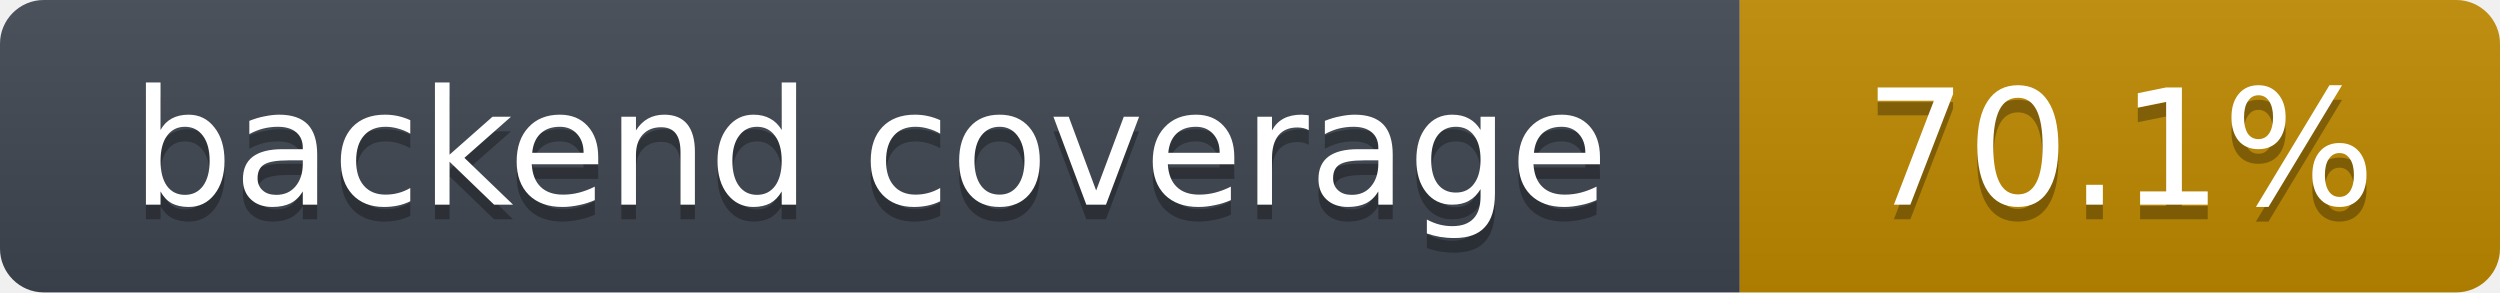
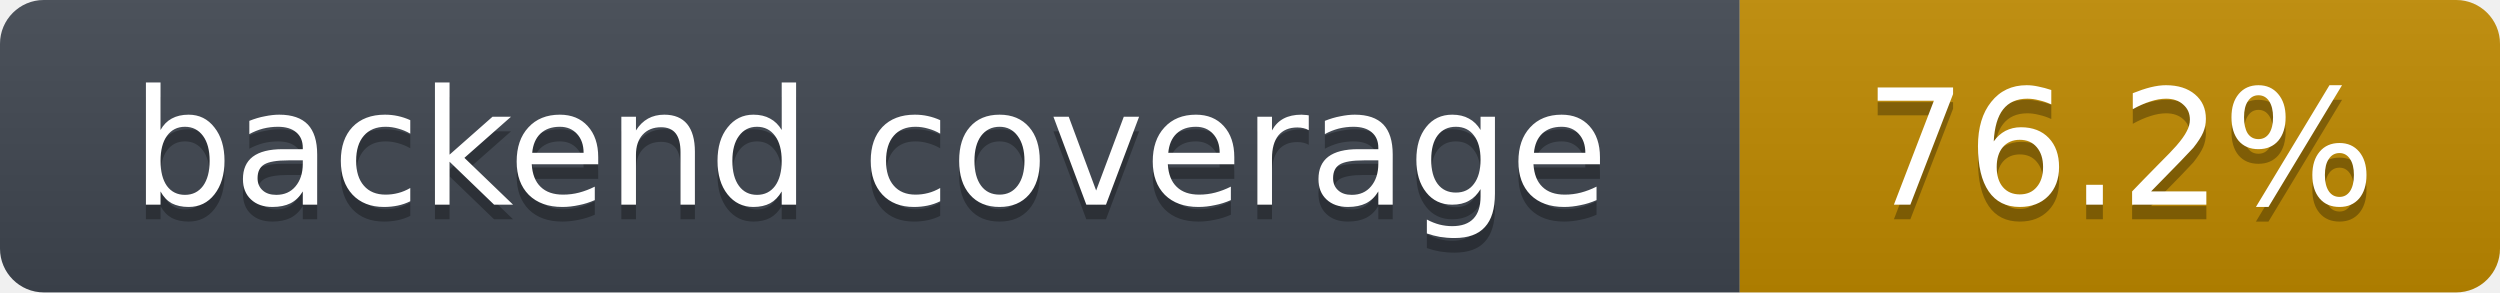
- <svg xmlns="http://www.w3.org/2000/svg" width="171" height="20" role="img" aria-label="backend coverage: 70.1%">
+ <svg xmlns="http://www.w3.org/2000/svg" width="171" height="20" role="img" aria-label="backend coverage: 76.2%">
  <linearGradient id="s" x2="0" y2="100%">
    <stop offset="0" stop-color="#bbb" stop-opacity=".1" />
    <stop offset="1" stop-opacity=".1" />
  </linearGradient>
  <clipPath id="r">
    <rect width="171" height="20" rx="3" fill="#fff" />
  </clipPath>
  <g clip-path="url(#r)">
    <rect width="119" height="20" fill="#3f4650" />
    <rect x="119" width="52" height="20" fill="#c08a00" />
    <rect width="171" height="20" fill="url(#s)" />
  </g>
  <g fill="#fff" text-anchor="middle" font-family="Verdana,DejaVu Sans,Geneva,sans-serif" font-size="11">
    <text x="59.5" y="15" fill="#010101" fill-opacity=".3">backend coverage</text>
    <text x="59.5" y="14">backend coverage</text>
-     <text x="145.0" y="15" fill="#010101" fill-opacity=".3">70.1%</text>
-     <text x="145.0" y="14">70.1%</text>
+     <text x="145.0" y="15" fill="#010101" fill-opacity=".3">76.2%</text>
+     <text x="145.0" y="14">76.2%</text>
  </g>
</svg>
